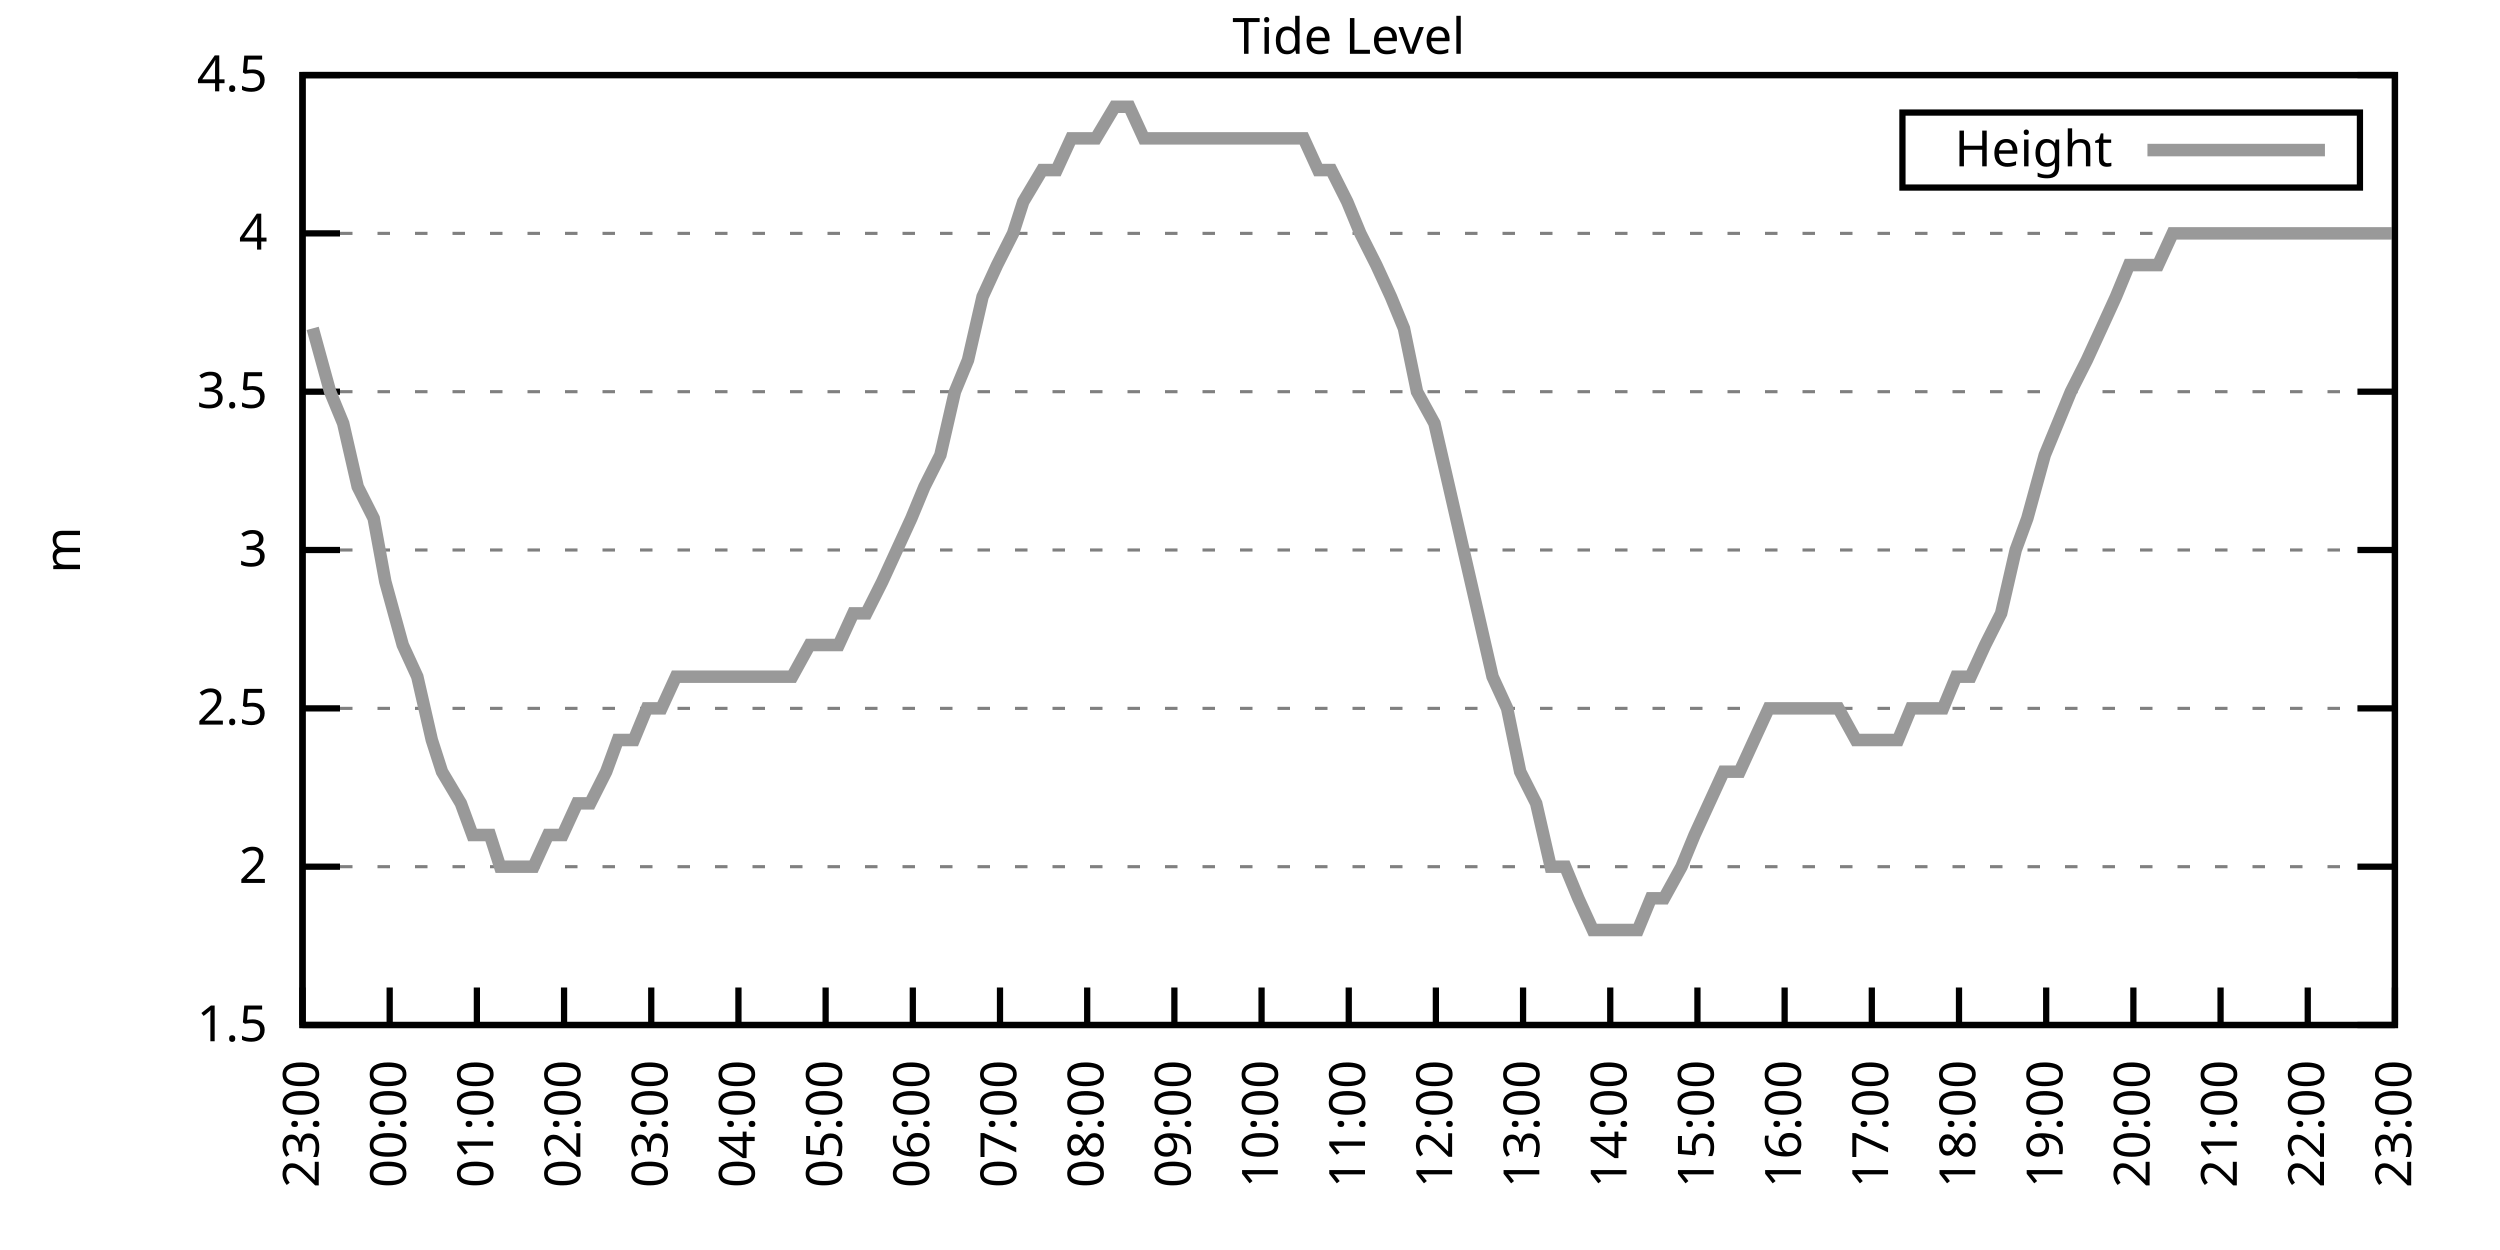
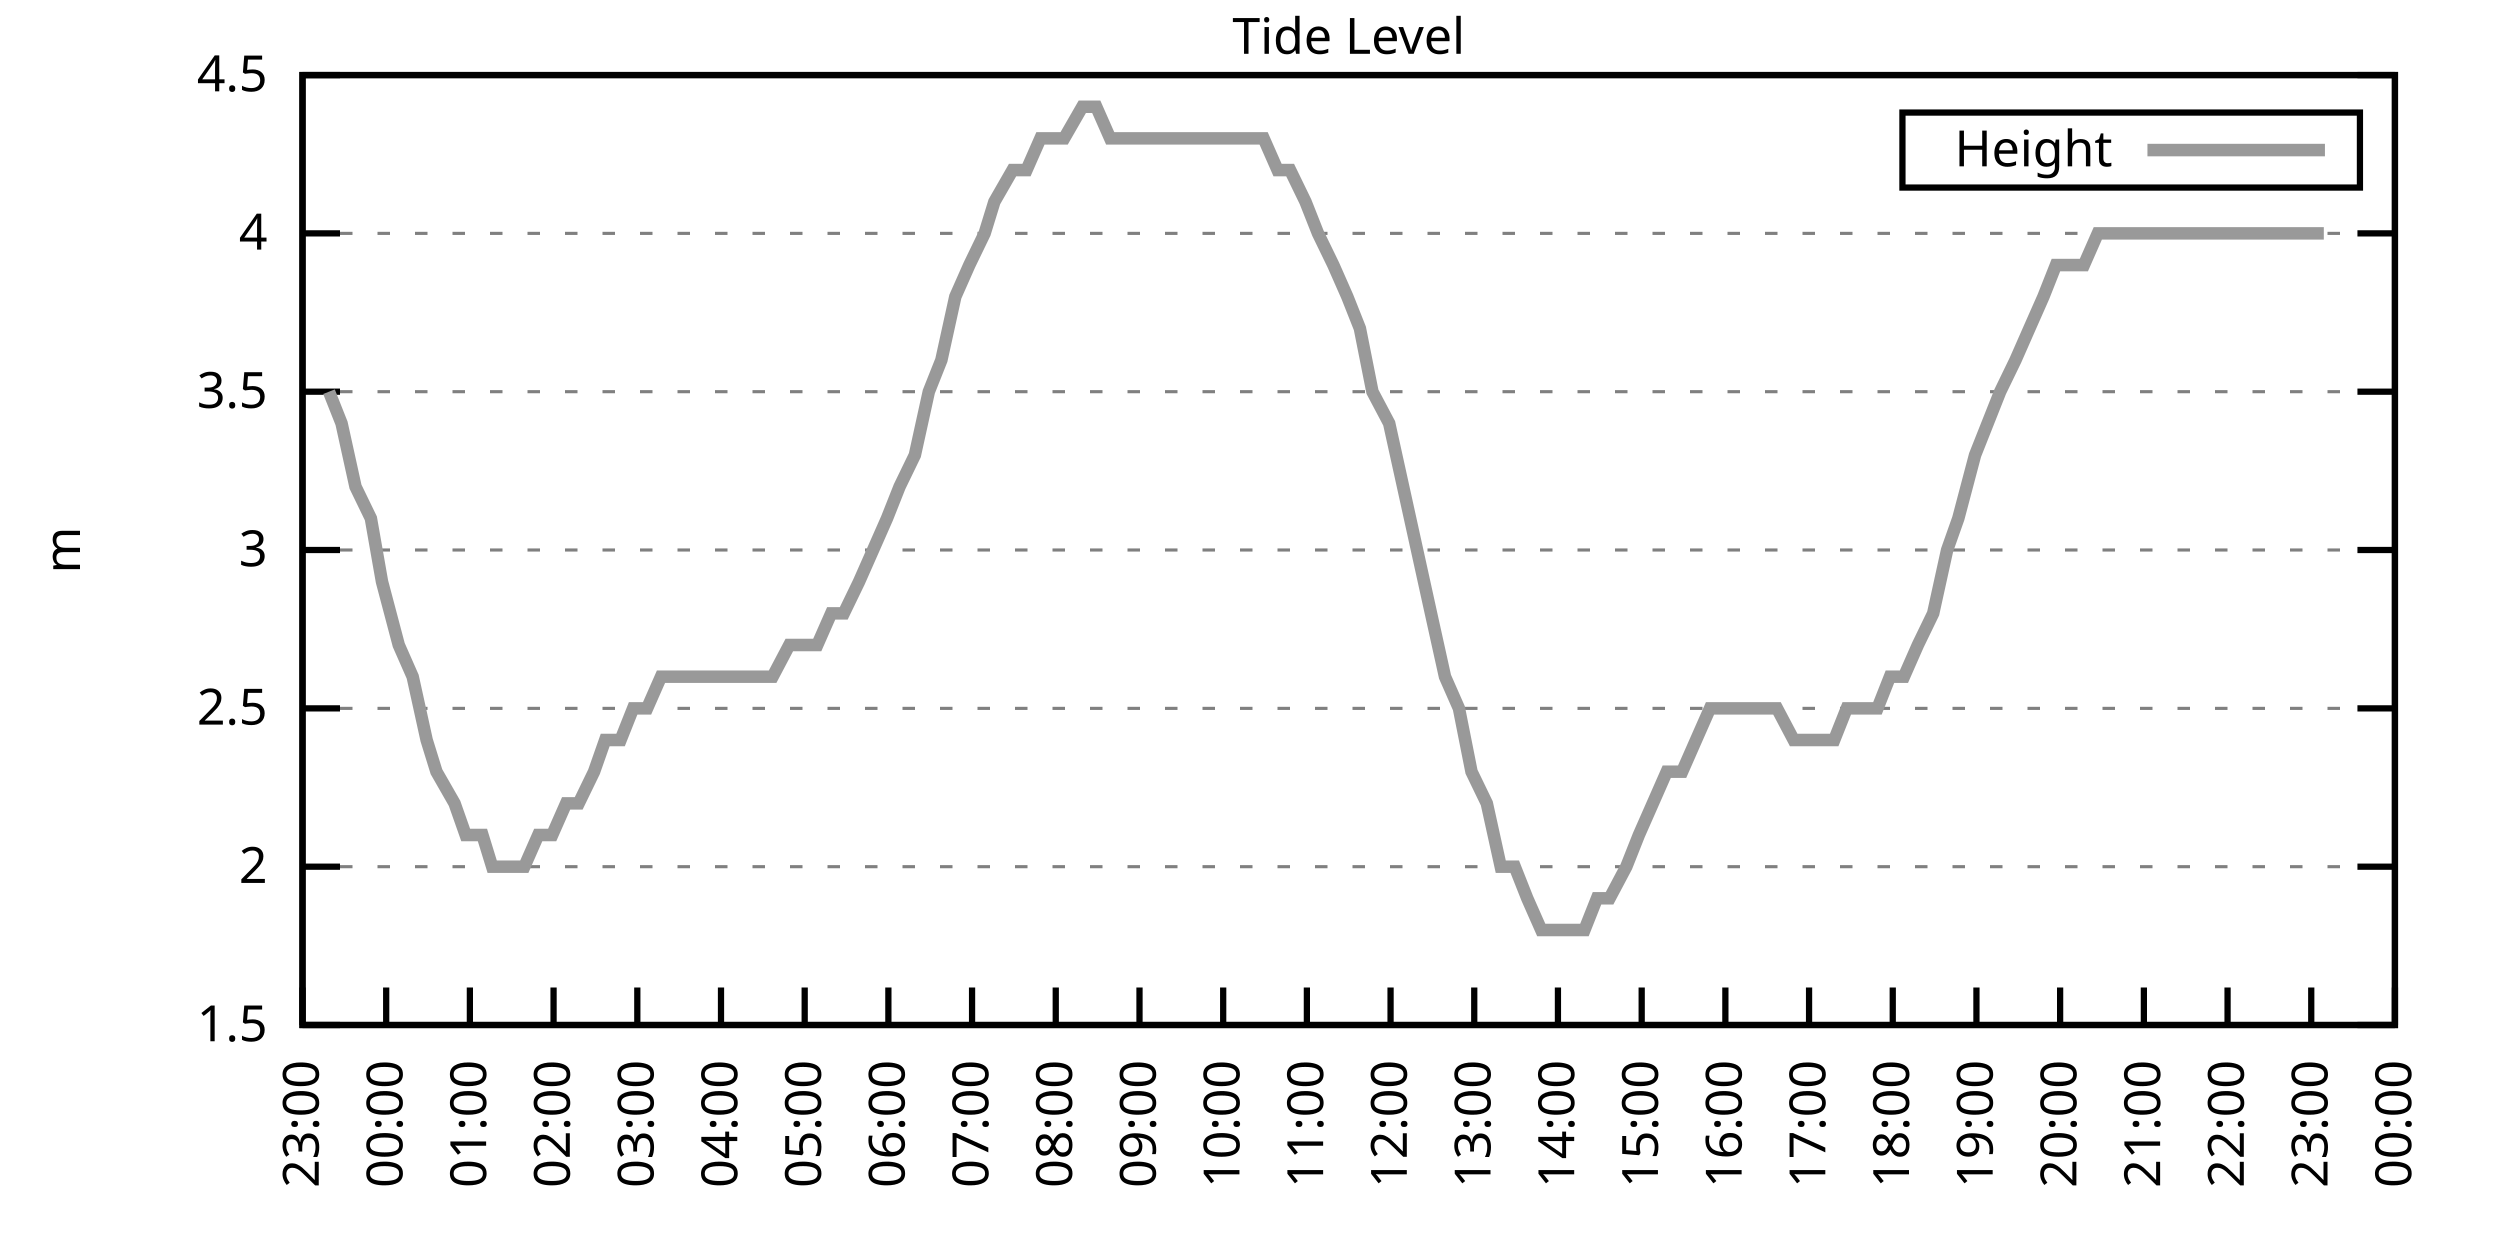
<svg xmlns="http://www.w3.org/2000/svg" xmlns:xlink="http://www.w3.org/1999/xlink" width="400" height="200" viewBox="0 0 400 200">
  <g id="gnuplot_canvas">
    <rect x="0" y="0" width="400" height="200" fill="none" />
    <defs>
      <circle id="gpDot" r="0.5" stroke-width="0.5" stroke="currentColor" />
      <path id="gpPt0" stroke-width="0.333" stroke="currentColor" d="M-1,0 h2 M0,-1 v2" />
      <path id="gpPt1" stroke-width="0.333" stroke="currentColor" d="M-1,-1 L1,1 M1,-1 L-1,1" />
      <path id="gpPt2" stroke-width="0.333" stroke="currentColor" d="M-1,0 L1,0 M0,-1 L0,1 M-1,-1 L1,1 M-1,1 L1,-1" />
      <rect id="gpPt3" stroke-width="0.333" stroke="currentColor" x="-1" y="-1" width="2" height="2" />
      <rect id="gpPt4" stroke-width="0.333" stroke="currentColor" fill="currentColor" x="-1" y="-1" width="2" height="2" />
      <circle id="gpPt5" stroke-width="0.333" stroke="currentColor" cx="0" cy="0" r="1" />
      <use xlink:href="#gpPt5" id="gpPt6" fill="currentColor" stroke="none" />
      <path id="gpPt7" stroke-width="0.333" stroke="currentColor" d="M0,-1.33 L-1.33,0.67 L1.33,0.67 z" />
      <use xlink:href="#gpPt7" id="gpPt8" fill="currentColor" stroke="none" />
      <use xlink:href="#gpPt7" id="gpPt9" stroke="currentColor" transform="rotate(180)" />
      <use xlink:href="#gpPt9" id="gpPt10" fill="currentColor" stroke="none" />
      <use xlink:href="#gpPt3" id="gpPt11" stroke="currentColor" transform="rotate(45)" />
      <use xlink:href="#gpPt11" id="gpPt12" fill="currentColor" stroke="none" />
      <path id="gpPt13" stroke-width="0.333" stroke="currentColor" d="M0,1.330 L1.265,0.411 L0.782,-1.067 L-0.782,-1.076 L-1.265,0.411 z" />
      <use xlink:href="#gpPt13" id="gpPt14" fill="currentColor" stroke="none" />
      <filter id="textbox" filterUnits="objectBoundingBox" x="0" y="0" height="1" width="1">
        <feFlood flood-color="white" flood-opacity="1" result="bgnd" />
        <feComposite in="SourceGraphic" in2="bgnd" operator="atop" />
      </filter>
      <filter id="greybox" filterUnits="objectBoundingBox" x="0" y="0" height="1" width="1">
        <feFlood flood-color="lightgrey" flood-opacity="1" result="grey" />
        <feComposite in="SourceGraphic" in2="grey" operator="atop" />
      </filter>
    </defs>
    <g fill="none" color="white" stroke="currentColor" stroke-width="1.00" stroke-linecap="butt" stroke-linejoin="miter">
</g>
    <g fill="none" color="black" stroke="currentColor" stroke-width="1.00" stroke-linecap="butt" stroke-linejoin="miter">
      <g stroke="none" shape-rendering="crispEdges">
        <polygon fill="rgb(255, 255, 255)" points="48.40,164.00 383.18,164.00 383.18,12.02 48.40,12.02 " />
      </g>
    </g>
    <g fill="none" color="black" stroke="currentColor" stroke-width="1.00" stroke-linecap="butt" stroke-linejoin="miter">
</g>
    <g fill="none" color="black" stroke="black" stroke-width="0.50" stroke-linecap="butt" stroke-linejoin="miter">
</g>
    <g fill="none" color="gray" stroke="currentColor" stroke-width="0.50" stroke-linecap="butt" stroke-linejoin="miter">
      <path stroke="gray" stroke-dasharray="2,4" class="gridline" d="M48.40,164.00 L383.19,164.00  " />
    </g>
    <g fill="none" color="gray" stroke="gray" stroke-width="1.00" stroke-linecap="butt" stroke-linejoin="miter">
</g>
    <g fill="none" color="black" stroke="currentColor" stroke-width="1.00" stroke-linecap="butt" stroke-linejoin="miter">
      <path stroke="black" d="M48.40,164.00 L54.40,164.00 M383.19,164.00 L377.19,164.00  " />
      <g transform="translate(42.80,166.60)" stroke="none" fill="black" font-family="Sans" font-size="8.00" text-anchor="end">
        <text>
          <tspan font-family="Sans"> 1.5</tspan>
        </text>
      </g>
    </g>
    <g fill="none" color="black" stroke="currentColor" stroke-width="1.00" stroke-linecap="butt" stroke-linejoin="miter">
</g>
    <g fill="none" color="black" stroke="black" stroke-width="0.50" stroke-linecap="butt" stroke-linejoin="miter">
</g>
    <g fill="none" color="gray" stroke="currentColor" stroke-width="0.50" stroke-linecap="butt" stroke-linejoin="miter">
      <path stroke="gray" stroke-dasharray="2,4" class="gridline" d="M48.40,138.67 L383.19,138.67  " />
    </g>
    <g fill="none" color="gray" stroke="gray" stroke-width="1.00" stroke-linecap="butt" stroke-linejoin="miter">
</g>
    <g fill="none" color="black" stroke="currentColor" stroke-width="1.00" stroke-linecap="butt" stroke-linejoin="miter">
      <path stroke="black" d="M48.40,138.67 L54.40,138.67 M383.19,138.67 L377.19,138.67  " />
      <g transform="translate(42.80,141.27)" stroke="none" fill="black" font-family="Sans" font-size="8.00" text-anchor="end">
        <text>
          <tspan font-family="Sans"> 2</tspan>
        </text>
      </g>
    </g>
    <g fill="none" color="black" stroke="currentColor" stroke-width="1.00" stroke-linecap="butt" stroke-linejoin="miter">
</g>
    <g fill="none" color="black" stroke="black" stroke-width="0.50" stroke-linecap="butt" stroke-linejoin="miter">
</g>
    <g fill="none" color="gray" stroke="currentColor" stroke-width="0.50" stroke-linecap="butt" stroke-linejoin="miter">
      <path stroke="gray" stroke-dasharray="2,4" class="gridline" d="M48.40,113.34 L383.19,113.34  " />
    </g>
    <g fill="none" color="gray" stroke="gray" stroke-width="1.00" stroke-linecap="butt" stroke-linejoin="miter">
</g>
    <g fill="none" color="black" stroke="currentColor" stroke-width="1.00" stroke-linecap="butt" stroke-linejoin="miter">
      <path stroke="black" d="M48.40,113.34 L54.40,113.34 M383.19,113.34 L377.19,113.34  " />
      <g transform="translate(42.80,115.94)" stroke="none" fill="black" font-family="Sans" font-size="8.00" text-anchor="end">
        <text>
          <tspan font-family="Sans"> 2.5</tspan>
        </text>
      </g>
    </g>
    <g fill="none" color="black" stroke="currentColor" stroke-width="1.00" stroke-linecap="butt" stroke-linejoin="miter">
</g>
    <g fill="none" color="black" stroke="black" stroke-width="0.50" stroke-linecap="butt" stroke-linejoin="miter">
</g>
    <g fill="none" color="gray" stroke="currentColor" stroke-width="0.50" stroke-linecap="butt" stroke-linejoin="miter">
      <path stroke="gray" stroke-dasharray="2,4" class="gridline" d="M48.40,88.00 L383.19,88.00  " />
    </g>
    <g fill="none" color="gray" stroke="gray" stroke-width="1.00" stroke-linecap="butt" stroke-linejoin="miter">
</g>
    <g fill="none" color="black" stroke="currentColor" stroke-width="1.00" stroke-linecap="butt" stroke-linejoin="miter">
      <path stroke="black" d="M48.40,88.00 L54.40,88.00 M383.19,88.00 L377.19,88.00  " />
      <g transform="translate(42.80,90.60)" stroke="none" fill="black" font-family="Sans" font-size="8.00" text-anchor="end">
        <text>
          <tspan font-family="Sans"> 3</tspan>
        </text>
      </g>
    </g>
    <g fill="none" color="black" stroke="currentColor" stroke-width="1.00" stroke-linecap="butt" stroke-linejoin="miter">
</g>
    <g fill="none" color="black" stroke="black" stroke-width="0.50" stroke-linecap="butt" stroke-linejoin="miter">
</g>
    <g fill="none" color="gray" stroke="currentColor" stroke-width="0.50" stroke-linecap="butt" stroke-linejoin="miter">
      <path stroke="gray" stroke-dasharray="2,4" class="gridline" d="M48.40,62.67 L383.19,62.67  " />
    </g>
    <g fill="none" color="gray" stroke="gray" stroke-width="1.00" stroke-linecap="butt" stroke-linejoin="miter">
</g>
    <g fill="none" color="black" stroke="currentColor" stroke-width="1.00" stroke-linecap="butt" stroke-linejoin="miter">
      <path stroke="black" d="M48.40,62.67 L54.40,62.67 M383.19,62.67 L377.19,62.67  " />
      <g transform="translate(42.80,65.27)" stroke="none" fill="black" font-family="Sans" font-size="8.00" text-anchor="end">
        <text>
          <tspan font-family="Sans"> 3.5</tspan>
        </text>
      </g>
    </g>
    <g fill="none" color="black" stroke="currentColor" stroke-width="1.00" stroke-linecap="butt" stroke-linejoin="miter">
</g>
    <g fill="none" color="black" stroke="black" stroke-width="0.50" stroke-linecap="butt" stroke-linejoin="miter">
</g>
    <g fill="none" color="gray" stroke="currentColor" stroke-width="0.50" stroke-linecap="butt" stroke-linejoin="miter">
      <path stroke="gray" stroke-dasharray="2,4" class="gridline" d="M48.40,37.34 L383.19,37.34  " />
    </g>
    <g fill="none" color="gray" stroke="gray" stroke-width="1.00" stroke-linecap="butt" stroke-linejoin="miter">
</g>
    <g fill="none" color="black" stroke="currentColor" stroke-width="1.00" stroke-linecap="butt" stroke-linejoin="miter">
      <path stroke="black" d="M48.40,37.34 L54.40,37.34 M383.19,37.34 L377.19,37.34  " />
      <g transform="translate(42.80,39.94)" stroke="none" fill="black" font-family="Sans" font-size="8.00" text-anchor="end">
        <text>
          <tspan font-family="Sans"> 4</tspan>
        </text>
      </g>
    </g>
    <g fill="none" color="black" stroke="currentColor" stroke-width="1.00" stroke-linecap="butt" stroke-linejoin="miter">
</g>
    <g fill="none" color="black" stroke="black" stroke-width="0.50" stroke-linecap="butt" stroke-linejoin="miter">
</g>
    <g fill="none" color="gray" stroke="currentColor" stroke-width="0.50" stroke-linecap="butt" stroke-linejoin="miter">
      <path stroke="gray" stroke-dasharray="2,4" class="gridline" d="M48.40,12.01 L383.19,12.01  " />
    </g>
    <g fill="none" color="gray" stroke="gray" stroke-width="1.00" stroke-linecap="butt" stroke-linejoin="miter">
</g>
    <g fill="none" color="black" stroke="currentColor" stroke-width="1.00" stroke-linecap="butt" stroke-linejoin="miter">
      <path stroke="black" d="M48.40,12.01 L54.40,12.01 M383.19,12.01 L377.19,12.01  " />
      <g transform="translate(42.80,14.61)" stroke="none" fill="black" font-family="Sans" font-size="8.00" text-anchor="end">
        <text>
          <tspan font-family="Sans"> 4.5</tspan>
        </text>
      </g>
    </g>
    <g fill="none" color="black" stroke="currentColor" stroke-width="1.00" stroke-linecap="butt" stroke-linejoin="miter">
      <path stroke="black" d="M48.40,164.00 L48.40,158.00  " />
      <g transform="translate(51.00,169.60) rotate(270.00)" stroke="none" fill="black" font-family="Sans" font-size="8.00" text-anchor="end">
        <text>
          <tspan font-family="Sans">23:00</tspan>
        </text>
      </g>
    </g>
    <g fill="none" color="black" stroke="currentColor" stroke-width="1.00" stroke-linecap="butt" stroke-linejoin="miter">
-       <path stroke="black" d="M62.35,164.00 L62.35,158.00  " />
-       <g transform="translate(64.95,169.60) rotate(270.00)" stroke="none" fill="black" font-family="Sans" font-size="8.00" text-anchor="end">
+       <path stroke="black" d="M61.79,164.00 L61.79,158.00  " />
+       <g transform="translate(64.39,169.60) rotate(270.00)" stroke="none" fill="black" font-family="Sans" font-size="8.00" text-anchor="end">
        <text>
          <tspan font-family="Sans">00:00</tspan>
        </text>
      </g>
    </g>
    <g fill="none" color="black" stroke="currentColor" stroke-width="1.00" stroke-linecap="butt" stroke-linejoin="miter">
-       <path stroke="black" d="M76.30,164.00 L76.30,158.00  " />
-       <g transform="translate(78.90,169.60) rotate(270.00)" stroke="none" fill="black" font-family="Sans" font-size="8.00" text-anchor="end">
+       <path stroke="black" d="M75.18,164.00 L75.18,158.00  " />
+       <g transform="translate(77.78,169.60) rotate(270.00)" stroke="none" fill="black" font-family="Sans" font-size="8.00" text-anchor="end">
        <text>
          <tspan font-family="Sans">01:00</tspan>
        </text>
      </g>
    </g>
    <g fill="none" color="black" stroke="currentColor" stroke-width="1.00" stroke-linecap="butt" stroke-linejoin="miter">
-       <path stroke="black" d="M90.25,164.00 L90.25,158.00  " />
-       <g transform="translate(92.85,169.60) rotate(270.00)" stroke="none" fill="black" font-family="Sans" font-size="8.00" text-anchor="end">
+       <path stroke="black" d="M88.57,164.00 L88.57,158.00  " />
+       <g transform="translate(91.17,169.60) rotate(270.00)" stroke="none" fill="black" font-family="Sans" font-size="8.00" text-anchor="end">
        <text>
          <tspan font-family="Sans">02:00</tspan>
        </text>
      </g>
    </g>
    <g fill="none" color="black" stroke="currentColor" stroke-width="1.00" stroke-linecap="butt" stroke-linejoin="miter">
-       <path stroke="black" d="M104.20,164.00 L104.20,158.00  " />
-       <g transform="translate(106.80,169.60) rotate(270.00)" stroke="none" fill="black" font-family="Sans" font-size="8.00" text-anchor="end">
+       <path stroke="black" d="M101.97,164.00 L101.97,158.00  " />
+       <g transform="translate(104.57,169.60) rotate(270.00)" stroke="none" fill="black" font-family="Sans" font-size="8.00" text-anchor="end">
        <text>
          <tspan font-family="Sans">03:00</tspan>
        </text>
      </g>
    </g>
    <g fill="none" color="black" stroke="currentColor" stroke-width="1.00" stroke-linecap="butt" stroke-linejoin="miter">
-       <path stroke="black" d="M118.15,164.00 L118.15,158.00  " />
-       <g transform="translate(120.75,169.60) rotate(270.00)" stroke="none" fill="black" font-family="Sans" font-size="8.00" text-anchor="end">
+       <path stroke="black" d="M115.36,164.00 L115.36,158.00  " />
+       <g transform="translate(117.96,169.60) rotate(270.00)" stroke="none" fill="black" font-family="Sans" font-size="8.00" text-anchor="end">
        <text>
          <tspan font-family="Sans">04:00</tspan>
        </text>
      </g>
    </g>
    <g fill="none" color="black" stroke="currentColor" stroke-width="1.00" stroke-linecap="butt" stroke-linejoin="miter">
-       <path stroke="black" d="M132.10,164.00 L132.10,158.00  " />
-       <g transform="translate(134.70,169.60) rotate(270.00)" stroke="none" fill="black" font-family="Sans" font-size="8.00" text-anchor="end">
+       <path stroke="black" d="M128.75,164.00 L128.75,158.00  " />
+       <g transform="translate(131.35,169.60) rotate(270.00)" stroke="none" fill="black" font-family="Sans" font-size="8.00" text-anchor="end">
        <text>
          <tspan font-family="Sans">05:00</tspan>
        </text>
      </g>
    </g>
    <g fill="none" color="black" stroke="currentColor" stroke-width="1.00" stroke-linecap="butt" stroke-linejoin="miter">
-       <path stroke="black" d="M146.05,164.00 L146.05,158.00  " />
-       <g transform="translate(148.65,169.60) rotate(270.00)" stroke="none" fill="black" font-family="Sans" font-size="8.00" text-anchor="end">
+       <path stroke="black" d="M142.14,164.00 L142.14,158.00  " />
+       <g transform="translate(144.74,169.60) rotate(270.00)" stroke="none" fill="black" font-family="Sans" font-size="8.00" text-anchor="end">
        <text>
          <tspan font-family="Sans">06:00</tspan>
        </text>
      </g>
    </g>
    <g fill="none" color="black" stroke="currentColor" stroke-width="1.00" stroke-linecap="butt" stroke-linejoin="miter">
-       <path stroke="black" d="M160.00,164.00 L160.00,158.00  " />
-       <g transform="translate(162.60,169.60) rotate(270.00)" stroke="none" fill="black" font-family="Sans" font-size="8.00" text-anchor="end">
+       <path stroke="black" d="M155.53,164.00 L155.53,158.00  " />
+       <g transform="translate(158.13,169.60) rotate(270.00)" stroke="none" fill="black" font-family="Sans" font-size="8.00" text-anchor="end">
        <text>
          <tspan font-family="Sans">07:00</tspan>
        </text>
      </g>
    </g>
    <g fill="none" color="black" stroke="currentColor" stroke-width="1.00" stroke-linecap="butt" stroke-linejoin="miter">
-       <path stroke="black" d="M173.95,164.00 L173.95,158.00  " />
-       <g transform="translate(176.55,169.60) rotate(270.00)" stroke="none" fill="black" font-family="Sans" font-size="8.00" text-anchor="end">
+       <path stroke="black" d="M168.92,164.00 L168.92,158.00  " />
+       <g transform="translate(171.52,169.60) rotate(270.00)" stroke="none" fill="black" font-family="Sans" font-size="8.00" text-anchor="end">
        <text>
          <tspan font-family="Sans">08:00</tspan>
        </text>
      </g>
    </g>
    <g fill="none" color="black" stroke="currentColor" stroke-width="1.00" stroke-linecap="butt" stroke-linejoin="miter">
-       <path stroke="black" d="M187.90,164.00 L187.90,158.00  " />
-       <g transform="translate(190.50,169.60) rotate(270.00)" stroke="none" fill="black" font-family="Sans" font-size="8.00" text-anchor="end">
+       <path stroke="black" d="M182.32,164.00 L182.32,158.00  " />
+       <g transform="translate(184.92,169.60) rotate(270.00)" stroke="none" fill="black" font-family="Sans" font-size="8.00" text-anchor="end">
        <text>
          <tspan font-family="Sans">09:00</tspan>
        </text>
      </g>
    </g>
    <g fill="none" color="black" stroke="currentColor" stroke-width="1.00" stroke-linecap="butt" stroke-linejoin="miter">
-       <path stroke="black" d="M201.85,164.00 L201.85,158.00  " />
-       <g transform="translate(204.45,169.60) rotate(270.00)" stroke="none" fill="black" font-family="Sans" font-size="8.00" text-anchor="end">
+       <path stroke="black" d="M195.71,164.00 L195.71,158.00  " />
+       <g transform="translate(198.31,169.60) rotate(270.00)" stroke="none" fill="black" font-family="Sans" font-size="8.00" text-anchor="end">
        <text>
          <tspan font-family="Sans">10:00</tspan>
        </text>
      </g>
    </g>
    <g fill="none" color="black" stroke="currentColor" stroke-width="1.00" stroke-linecap="butt" stroke-linejoin="miter">
-       <path stroke="black" d="M215.80,164.00 L215.80,158.00  " />
-       <g transform="translate(218.40,169.60) rotate(270.00)" stroke="none" fill="black" font-family="Sans" font-size="8.00" text-anchor="end">
+       <path stroke="black" d="M209.10,164.00 L209.10,158.00  " />
+       <g transform="translate(211.70,169.60) rotate(270.00)" stroke="none" fill="black" font-family="Sans" font-size="8.00" text-anchor="end">
        <text>
          <tspan font-family="Sans">11:00</tspan>
        </text>
      </g>
    </g>
    <g fill="none" color="black" stroke="currentColor" stroke-width="1.00" stroke-linecap="butt" stroke-linejoin="miter">
-       <path stroke="black" d="M229.74,164.00 L229.74,158.00  " />
-       <g transform="translate(232.34,169.60) rotate(270.00)" stroke="none" fill="black" font-family="Sans" font-size="8.00" text-anchor="end">
+       <path stroke="black" d="M222.49,164.00 L222.49,158.00  " />
+       <g transform="translate(225.09,169.60) rotate(270.00)" stroke="none" fill="black" font-family="Sans" font-size="8.00" text-anchor="end">
        <text>
          <tspan font-family="Sans">12:00</tspan>
        </text>
      </g>
    </g>
    <g fill="none" color="black" stroke="currentColor" stroke-width="1.00" stroke-linecap="butt" stroke-linejoin="miter">
-       <path stroke="black" d="M243.69,164.00 L243.69,158.00  " />
-       <g transform="translate(246.29,169.60) rotate(270.00)" stroke="none" fill="black" font-family="Sans" font-size="8.00" text-anchor="end">
+       <path stroke="black" d="M235.88,164.00 L235.88,158.00  " />
+       <g transform="translate(238.48,169.60) rotate(270.00)" stroke="none" fill="black" font-family="Sans" font-size="8.00" text-anchor="end">
        <text>
          <tspan font-family="Sans">13:00</tspan>
        </text>
      </g>
    </g>
    <g fill="none" color="black" stroke="currentColor" stroke-width="1.00" stroke-linecap="butt" stroke-linejoin="miter">
-       <path stroke="black" d="M257.64,164.00 L257.64,158.00  " />
-       <g transform="translate(260.24,169.60) rotate(270.00)" stroke="none" fill="black" font-family="Sans" font-size="8.00" text-anchor="end">
+       <path stroke="black" d="M249.27,164.00 L249.27,158.00  " />
+       <g transform="translate(251.87,169.60) rotate(270.00)" stroke="none" fill="black" font-family="Sans" font-size="8.00" text-anchor="end">
        <text>
          <tspan font-family="Sans">14:00</tspan>
        </text>
      </g>
    </g>
    <g fill="none" color="black" stroke="currentColor" stroke-width="1.00" stroke-linecap="butt" stroke-linejoin="miter">
-       <path stroke="black" d="M271.59,164.00 L271.59,158.00  " />
-       <g transform="translate(274.19,169.60) rotate(270.00)" stroke="none" fill="black" font-family="Sans" font-size="8.00" text-anchor="end">
+       <path stroke="black" d="M262.67,164.00 L262.67,158.00  " />
+       <g transform="translate(265.27,169.60) rotate(270.00)" stroke="none" fill="black" font-family="Sans" font-size="8.00" text-anchor="end">
        <text>
          <tspan font-family="Sans">15:00</tspan>
        </text>
      </g>
    </g>
    <g fill="none" color="black" stroke="currentColor" stroke-width="1.00" stroke-linecap="butt" stroke-linejoin="miter">
-       <path stroke="black" d="M285.54,164.00 L285.54,158.00  " />
-       <g transform="translate(288.14,169.60) rotate(270.00)" stroke="none" fill="black" font-family="Sans" font-size="8.00" text-anchor="end">
+       <path stroke="black" d="M276.06,164.00 L276.06,158.00  " />
+       <g transform="translate(278.66,169.60) rotate(270.00)" stroke="none" fill="black" font-family="Sans" font-size="8.00" text-anchor="end">
        <text>
          <tspan font-family="Sans">16:00</tspan>
        </text>
      </g>
    </g>
    <g fill="none" color="black" stroke="currentColor" stroke-width="1.00" stroke-linecap="butt" stroke-linejoin="miter">
-       <path stroke="black" d="M299.49,164.00 L299.49,158.00  " />
-       <g transform="translate(302.09,169.60) rotate(270.00)" stroke="none" fill="black" font-family="Sans" font-size="8.00" text-anchor="end">
+       <path stroke="black" d="M289.45,164.00 L289.45,158.00  " />
+       <g transform="translate(292.05,169.60) rotate(270.00)" stroke="none" fill="black" font-family="Sans" font-size="8.00" text-anchor="end">
        <text>
          <tspan font-family="Sans">17:00</tspan>
        </text>
      </g>
    </g>
    <g fill="none" color="black" stroke="currentColor" stroke-width="1.00" stroke-linecap="butt" stroke-linejoin="miter">
-       <path stroke="black" d="M313.44,164.00 L313.44,158.00  " />
-       <g transform="translate(316.04,169.60) rotate(270.00)" stroke="none" fill="black" font-family="Sans" font-size="8.00" text-anchor="end">
+       <path stroke="black" d="M302.84,164.00 L302.84,158.00  " />
+       <g transform="translate(305.44,169.60) rotate(270.00)" stroke="none" fill="black" font-family="Sans" font-size="8.00" text-anchor="end">
        <text>
          <tspan font-family="Sans">18:00</tspan>
        </text>
      </g>
    </g>
    <g fill="none" color="black" stroke="currentColor" stroke-width="1.00" stroke-linecap="butt" stroke-linejoin="miter">
-       <path stroke="black" d="M327.39,164.00 L327.39,158.00  " />
-       <g transform="translate(329.99,169.60) rotate(270.00)" stroke="none" fill="black" font-family="Sans" font-size="8.00" text-anchor="end">
+       <path stroke="black" d="M316.23,164.00 L316.23,158.00  " />
+       <g transform="translate(318.83,169.60) rotate(270.00)" stroke="none" fill="black" font-family="Sans" font-size="8.00" text-anchor="end">
        <text>
          <tspan font-family="Sans">19:00</tspan>
        </text>
      </g>
    </g>
    <g fill="none" color="black" stroke="currentColor" stroke-width="1.00" stroke-linecap="butt" stroke-linejoin="miter">
-       <path stroke="black" d="M341.34,164.00 L341.34,158.00  " />
-       <g transform="translate(343.94,169.60) rotate(270.00)" stroke="none" fill="black" font-family="Sans" font-size="8.00" text-anchor="end">
+       <path stroke="black" d="M329.62,164.00 L329.62,158.00  " />
+       <g transform="translate(332.22,169.60) rotate(270.00)" stroke="none" fill="black" font-family="Sans" font-size="8.00" text-anchor="end">
        <text>
          <tspan font-family="Sans">20:00</tspan>
        </text>
      </g>
    </g>
    <g fill="none" color="black" stroke="currentColor" stroke-width="1.00" stroke-linecap="butt" stroke-linejoin="miter">
-       <path stroke="black" d="M355.29,164.00 L355.29,158.00  " />
-       <g transform="translate(357.89,169.60) rotate(270.00)" stroke="none" fill="black" font-family="Sans" font-size="8.00" text-anchor="end">
+       <path stroke="black" d="M343.02,164.00 L343.02,158.00  " />
+       <g transform="translate(345.62,169.60) rotate(270.00)" stroke="none" fill="black" font-family="Sans" font-size="8.00" text-anchor="end">
        <text>
          <tspan font-family="Sans">21:00</tspan>
        </text>
      </g>
    </g>
    <g fill="none" color="black" stroke="currentColor" stroke-width="1.00" stroke-linecap="butt" stroke-linejoin="miter">
-       <path stroke="black" d="M369.24,164.00 L369.24,158.00  " />
-       <g transform="translate(371.84,169.60) rotate(270.00)" stroke="none" fill="black" font-family="Sans" font-size="8.00" text-anchor="end">
+       <path stroke="black" d="M356.41,164.00 L356.41,158.00  " />
+       <g transform="translate(359.01,169.60) rotate(270.00)" stroke="none" fill="black" font-family="Sans" font-size="8.00" text-anchor="end">
        <text>
          <tspan font-family="Sans">22:00</tspan>
+         </text>
+       </g>
+     </g>
+     <g fill="none" color="black" stroke="currentColor" stroke-width="1.00" stroke-linecap="butt" stroke-linejoin="miter">
+       <path stroke="black" d="M369.80,164.00 L369.80,158.00  " />
+       <g transform="translate(372.40,169.60) rotate(270.00)" stroke="none" fill="black" font-family="Sans" font-size="8.00" text-anchor="end">
+         <text>
+           <tspan font-family="Sans">23:00</tspan>
        </text>
      </g>
    </g>
    <g fill="none" color="black" stroke="currentColor" stroke-width="1.00" stroke-linecap="butt" stroke-linejoin="miter">
      <path stroke="black" d="M383.19,164.00 L383.19,158.00  " />
      <g transform="translate(385.79,169.60) rotate(270.00)" stroke="none" fill="black" font-family="Sans" font-size="8.00" text-anchor="end">
        <text>
-           <tspan font-family="Sans">23:00</tspan>
+           <tspan font-family="Sans">00:00</tspan>
        </text>
      </g>
    </g>
    <g fill="none" color="black" stroke="currentColor" stroke-width="1.00" stroke-linecap="butt" stroke-linejoin="miter">
</g>
    <g fill="none" color="black" stroke="currentColor" stroke-width="1.00" stroke-linecap="butt" stroke-linejoin="miter">
      <path stroke="black" d="M48.40,12.01 L48.40,164.00 L383.19,164.00 L383.19,12.01 L48.40,12.01 Z  " />
    </g>
    <g fill="none" color="black" stroke="currentColor" stroke-width="1.00" stroke-linecap="butt" stroke-linejoin="miter">
</g>
    <g fill="none" color="black" stroke="currentColor" stroke-width="1.00" stroke-linecap="butt" stroke-linejoin="miter">
      <path stroke="black" d="M304.39,30.01 L304.39,18.01 L377.59,18.01 L377.59,30.01 L304.39,30.01 Z  " />
    </g>
    <g id="Tide_level_plot_1">
      <g fill="none" color="white" stroke="black" stroke-width="2.00" stroke-linecap="butt" stroke-linejoin="miter">
</g>
      <g fill="none" color="black" stroke="currentColor" stroke-width="2.00" stroke-linecap="butt" stroke-linejoin="miter">
        <g transform="translate(337.99,26.61)" stroke="none" fill="black" font-family="Sans" font-size="8.00" text-anchor="end">
          <text>
            <tspan font-family="Sans">Height</tspan>
          </text>
        </g>
      </g>
      <g fill="none" color="black" stroke="currentColor" stroke-width="2.00" stroke-linecap="butt" stroke-linejoin="miter">
-         <path stroke="rgb(153, 153, 153)" d="M343.59,24.01 L371.99,24.01 M50.03,52.54 L52.82,62.67 L54.91,67.74 L57.23,77.87 L59.79,82.94 L61.65,93.07   L64.44,103.20 L66.77,108.27 L69.09,118.40 L70.72,123.47 L73.74,128.54 L75.60,133.60 L78.39,133.60 L80.02,138.67   L82.58,138.67 L85.37,138.67 L87.69,133.60 L90.02,133.60 L92.34,128.54 L94.43,128.54 L96.99,123.47 L98.85,118.40   L101.41,118.40 L103.50,113.34 L105.83,113.34 L108.15,108.27 L110.94,108.27 L113.27,108.27 L115.13,108.27 L117.92,108.27   L120.01,108.27 L122.33,108.27 L124.89,108.27 L126.75,108.27 L129.54,103.20 L134.19,103.20 L136.51,98.14 L138.61,98.14   L141.16,93.07 L143.49,88.00 L145.81,82.94 L147.91,77.87 L150.46,72.81 L152.79,62.67 L154.88,57.61 L157.21,47.47   L159.53,42.41 L162.09,37.34 L163.72,32.28 L166.74,27.21 L169.06,27.21 L171.39,22.14 L173.71,22.14 L175.34,22.14   L178.36,17.08 L180.69,17.08 L183.01,22.14 L185.34,22.14 L187.66,22.14 L189.99,22.14 L192.31,22.14 L194.41,22.14   L196.96,22.14 L199.29,22.14 L201.61,22.14 L203.71,22.14 L205.80,22.14 L208.59,22.14 L210.91,27.21 L213.01,27.21   L215.56,32.28 L217.65,37.34 L220.21,42.41 L222.54,47.47 L224.63,52.54 L226.72,62.67 L229.51,67.74 L231.84,77.87   L234.16,88.00 L236.49,98.14 L238.81,108.27 L241.14,113.34 L243.23,123.47 L245.79,128.54 L248.11,138.67 L250.44,138.67   L252.53,143.73 L254.85,148.80 L257.41,148.80 L259.50,148.80 L262.06,148.80 L264.15,143.73 L266.25,143.73 L269.04,138.67   L271.13,133.60 L273.45,128.54 L275.78,123.47 L278.34,123.47 L280.66,118.40 L282.99,113.34 L285.08,113.34 L287.64,113.34   L289.73,113.34 L292.05,113.34 L294.15,113.34 L296.94,118.40 L299.03,118.40 L301.35,118.40 L303.68,118.40 L305.77,113.34   L308.56,113.34 L310.88,113.34 L312.98,108.27 L315.30,108.27 L317.63,103.20 L320.18,98.14 L322.51,88.00 L324.37,82.94   L327.16,72.81 L329.25,67.74 L331.34,62.67 L333.90,57.61 L336.23,52.54 L338.55,47.47 L340.64,42.41 L343.20,42.41   L345.29,42.41 L347.62,37.34 L349.94,37.34 L352.73,37.34 L354.83,37.34 L357.15,37.34 L359.48,37.34 L361.57,37.34   L364.36,37.34 L366.45,37.34 L368.78,37.34 L371.10,37.34 L373.66,37.34 L375.98,37.34 L378.31,37.34 L380.40,37.34   L382.96,37.34  " />
+         <path stroke="rgb(153, 153, 153)" d="M343.59,24.01 L371.99,24.01 M52.64,62.67 L54.65,67.74 L56.88,77.87 L59.34,82.94 L61.12,93.07 L63.80,103.20   L66.03,108.27 L68.26,118.40 L69.83,123.47 L72.73,128.54 L74.51,133.60 L77.19,133.60 L78.75,138.67 L81.21,138.67   L83.89,138.67 L86.12,133.60 L88.35,133.60 L90.58,128.54 L92.59,128.54 L95.05,123.47 L96.83,118.40 L99.29,118.40   L101.30,113.34 L103.53,113.34 L105.76,108.27 L108.44,108.27 L110.67,108.27 L112.46,108.27 L115.13,108.27 L117.14,108.27   L119.38,108.27 L121.83,108.27 L123.62,108.27 L126.29,103.20 L130.76,103.20 L132.99,98.14 L135.00,98.14 L137.45,93.07   L139.69,88.00 L141.92,82.94 L143.93,77.87 L146.38,72.81 L148.61,62.67 L150.62,57.61 L152.85,47.47 L155.09,42.41   L157.54,37.34 L159.10,32.28 L162.01,27.21 L164.24,27.21 L166.47,22.14 L168.70,22.14 L170.26,22.14 L173.17,17.08   L175.40,17.08 L177.63,22.14 L179.86,22.14 L182.09,22.14 L184.32,22.14 L186.56,22.14 L188.57,22.14 L191.02,22.14   L193.25,22.14 L195.48,22.14 L197.49,22.14 L199.50,22.14 L202.18,22.14 L204.41,27.21 L206.42,27.21 L208.88,32.28   L210.88,37.34 L213.34,42.41 L215.57,47.47 L217.58,52.54 L219.59,62.67 L222.27,67.74 L224.50,77.87 L226.73,88.00   L228.96,98.14 L231.20,108.27 L233.43,113.34 L235.44,123.47 L237.89,128.54 L240.12,138.67 L242.36,138.67 L244.36,143.73   L246.60,148.80 L249.05,148.80 L251.06,148.80 L253.51,148.80 L255.52,143.73 L257.53,143.73 L260.21,138.67 L262.22,133.60   L264.45,128.54 L266.68,123.47 L269.14,123.47 L271.37,118.40 L273.60,113.34 L275.61,113.34 L278.07,113.34 L280.07,113.34   L282.31,113.34 L284.32,113.34 L286.99,118.40 L289.00,118.40 L291.23,118.40 L293.47,118.40 L295.48,113.34 L298.15,113.34   L300.39,113.34 L302.39,108.27 L304.63,108.27 L306.86,103.20 L309.31,98.14 L311.54,88.00 L313.33,82.94 L316.01,72.81   L318.02,67.74 L320.03,62.67 L322.48,57.61 L324.71,52.54 L326.95,47.47 L328.95,42.41 L331.41,42.41 L333.42,42.41   L335.65,37.34 L337.88,37.34 L340.56,37.34 L342.57,37.34 L344.80,37.34 L347.03,37.34 L349.04,37.34 L351.72,37.34   L353.73,37.34 L355.96,37.34 L358.19,37.34 L360.65,37.34 L362.88,37.34 L365.11,37.34 L367.12,37.34 L369.58,37.34   L371.81,37.34  " />
      </g>
    </g>
    <g fill="none" color="black" stroke="currentColor" stroke-width="2.00" stroke-linecap="butt" stroke-linejoin="miter">
</g>
    <g fill="none" color="black" stroke="black" stroke-width="1.00" stroke-linecap="butt" stroke-linejoin="miter">
</g>
    <g fill="none" color="black" stroke="currentColor" stroke-width="1.00" stroke-linecap="butt" stroke-linejoin="miter">
      <path stroke="black" d="M48.40,12.01 L48.40,164.00 L383.19,164.00 L383.19,12.01 L48.40,12.01 Z  " />
      <g transform="translate(12.80,88.01) rotate(270.00)" stroke="none" fill="black" font-family="Sans" font-size="8.00" text-anchor="middle">
        <text>
          <tspan font-family="Sans">m</tspan>
        </text>
      </g>
    </g>
    <g fill="none" color="black" stroke="currentColor" stroke-width="1.00" stroke-linecap="butt" stroke-linejoin="miter">
</g>
    <g fill="none" color="black" stroke="currentColor" stroke-width="1.00" stroke-linecap="butt" stroke-linejoin="miter">
      <g transform="translate(215.79,8.61)" stroke="none" fill="black" font-family="Sans" font-size="8.00" text-anchor="middle">
        <text>
          <tspan font-family="Sans">Tide Level</tspan>
        </text>
      </g>
    </g>
    <g fill="none" color="black" stroke="currentColor" stroke-width="1.00" stroke-linecap="butt" stroke-linejoin="miter">
</g>
  </g>
</svg>
